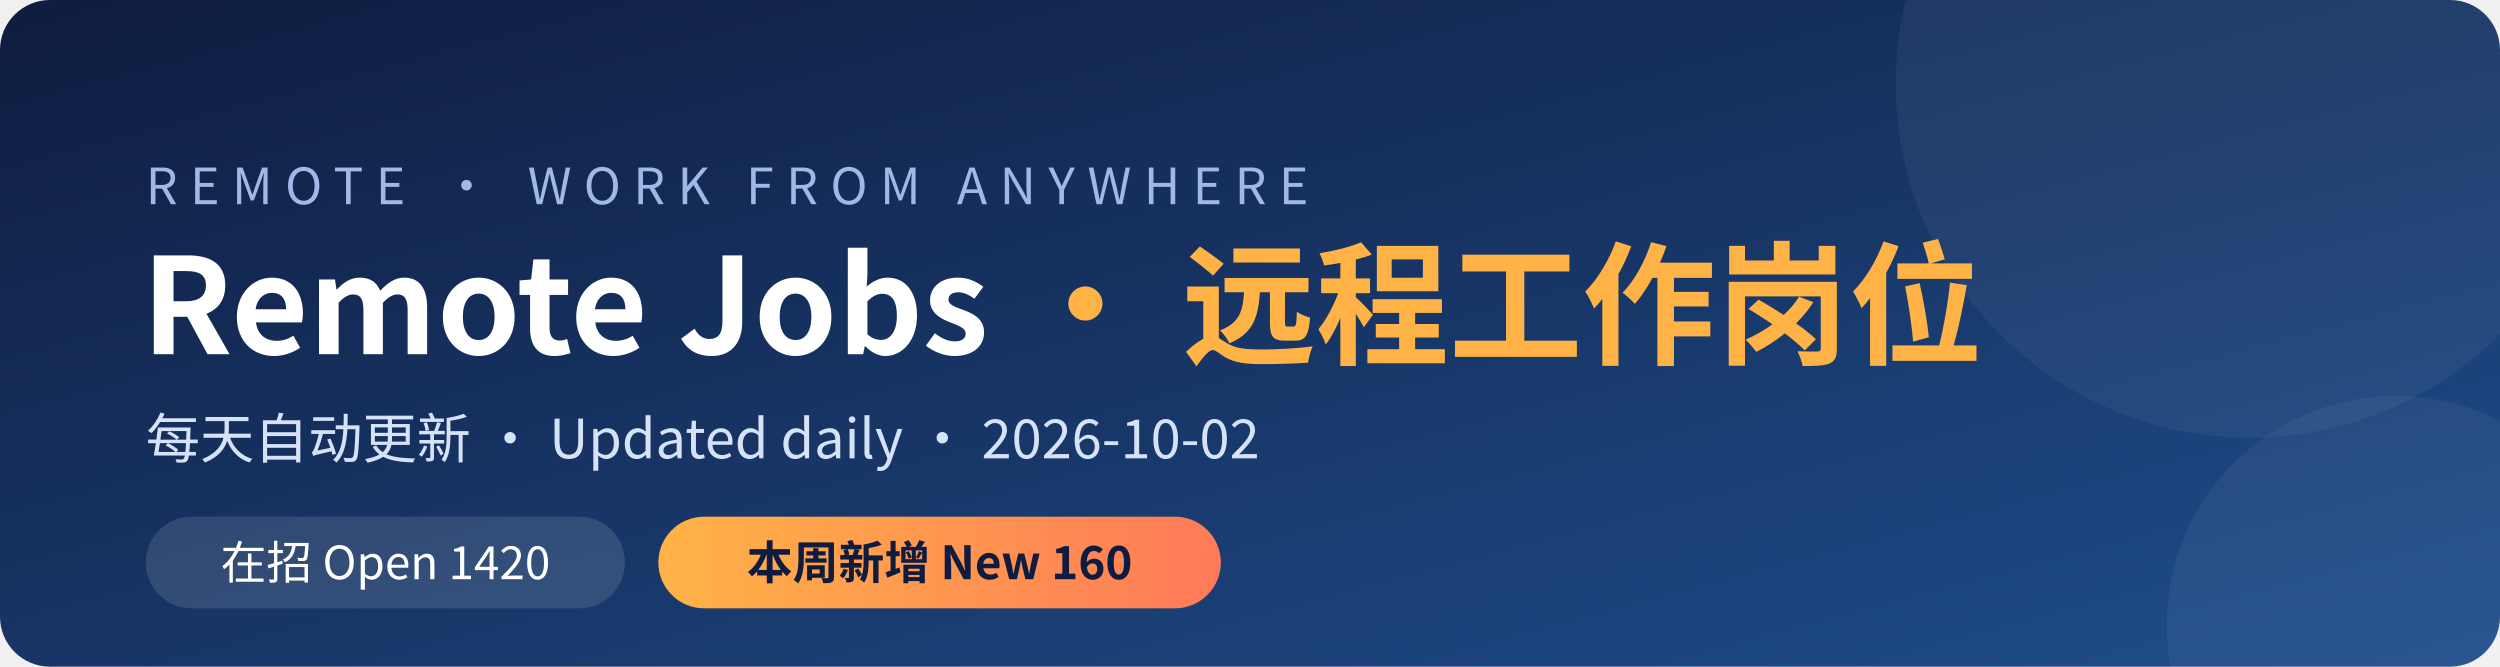
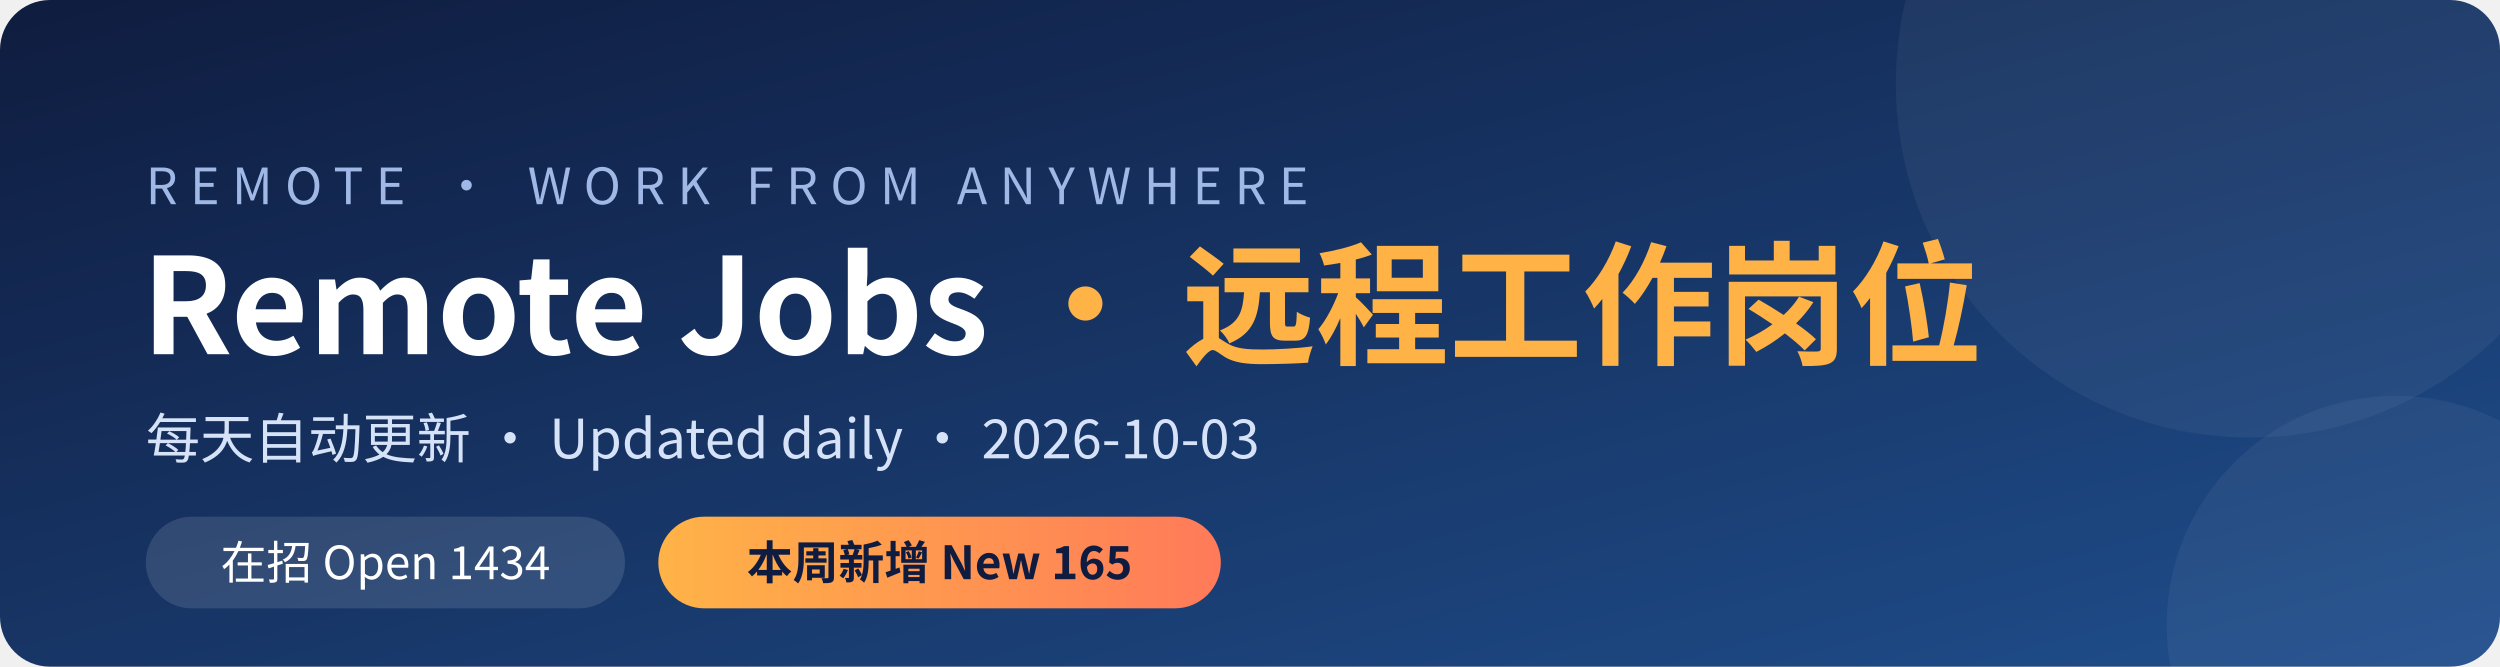
<svg xmlns="http://www.w3.org/2000/svg" width="1200" height="320" viewBox="0 0 1200 320">
  <defs>
    <linearGradient id="bg" x1="0" y1="0" x2="1" y2="1">
      <stop offset="0" stop-color="#0f1c3f" />
      <stop offset="1" stop-color="#1f4e8c" />
    </linearGradient>
    <linearGradient id="hl" x1="0" y1="0" x2="1" y2="0">
      <stop offset="0" stop-color="#ffb347" />
      <stop offset="1" stop-color="#ff7a59" />
    </linearGradient>
  </defs>
  <rect width="1200" height="320" rx="24" fill="url(#bg)" />
  <circle cx="1080" cy="40" r="170" fill="#ffffff" opacity="0.05" />
  <circle cx="1150" cy="300" r="110" fill="#ffffff" opacity="0.05" />
  <g font-family="'PingFang SC','Microsoft YaHei','Noto Sans CJK SC','Segoe UI',sans-serif">
    <text x="70" y="98" fill="#9fb8e6" font-size="24" letter-spacing="6">REMOTE · WORK FROM ANYWHERE</text>
    <text x="68" y="170" fill="#ffffff" font-size="64" font-weight="700">Remote Jobs <tspan fill="#ffb347">· 远程工作岗位</tspan>
    </text>
-     <text x="70" y="220" fill="#d6e2f7" font-size="26">每天自动更新 · Updated daily · 2026-10-02</text>
+     <text x="70" y="220" fill="#d6e2f7" font-size="26">每天自动更新 · Updated daily · 2026-10-03</text>
    <rect x="70" y="248" width="230" height="44" rx="22" fill="#ffffff" opacity="0.12" />
-     <text x="185" y="278" fill="#ffffff" font-size="22" text-anchor="middle">在招 Open  1420</text>
+     <text x="185" y="278" fill="#ffffff" font-size="22" text-anchor="middle">在招 Open  1434</text>
    <rect x="316" y="248" width="270" height="44" rx="22" fill="url(#hl)" />
-     <text x="451" y="278" fill="#0f1c3f" font-size="22" font-weight="700" text-anchor="middle">本周新增 New  160</text>
+     <text x="451" y="278" fill="#0f1c3f" font-size="22" font-weight="700" text-anchor="middle">本周新增 New  165</text>
  </g>
</svg>
